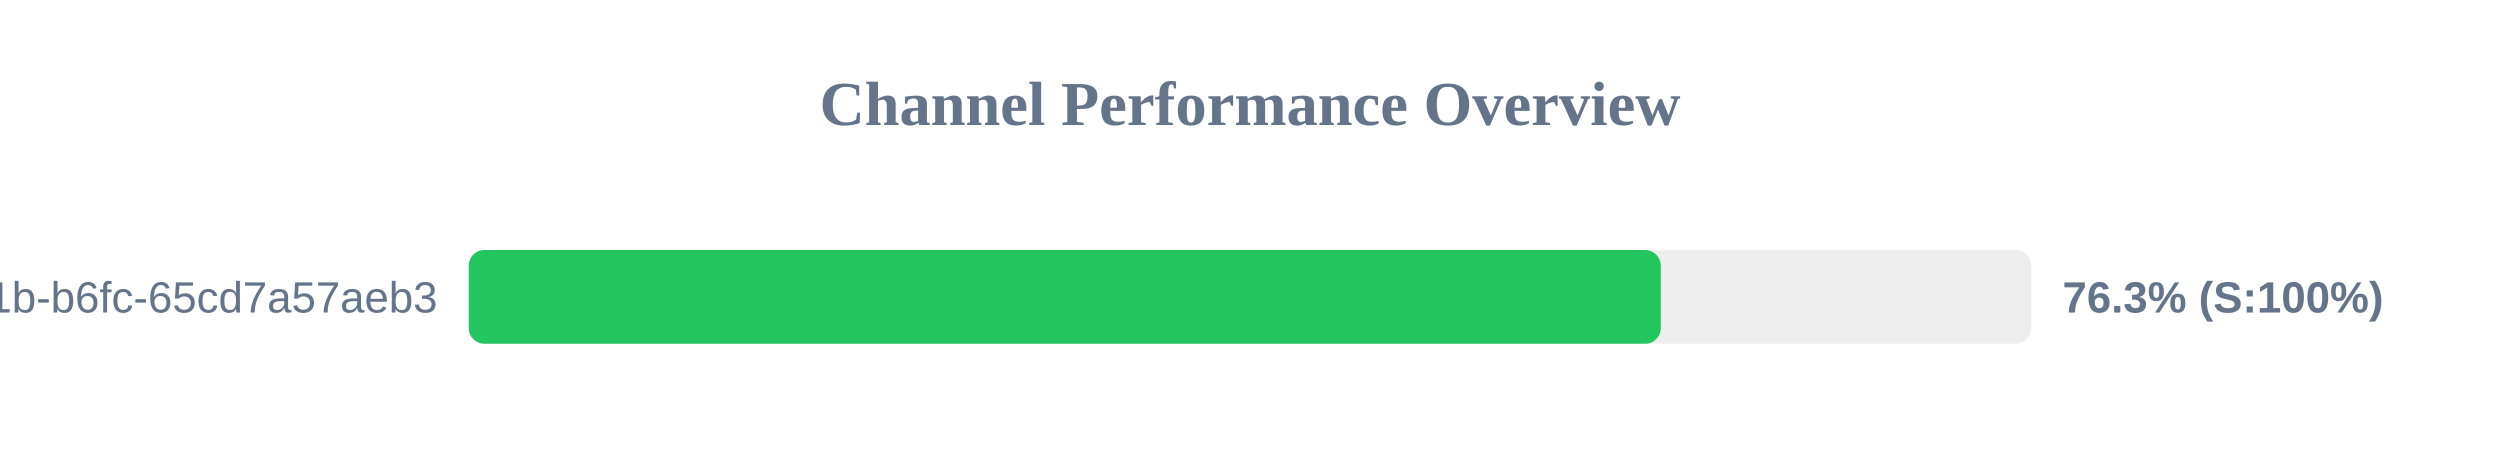
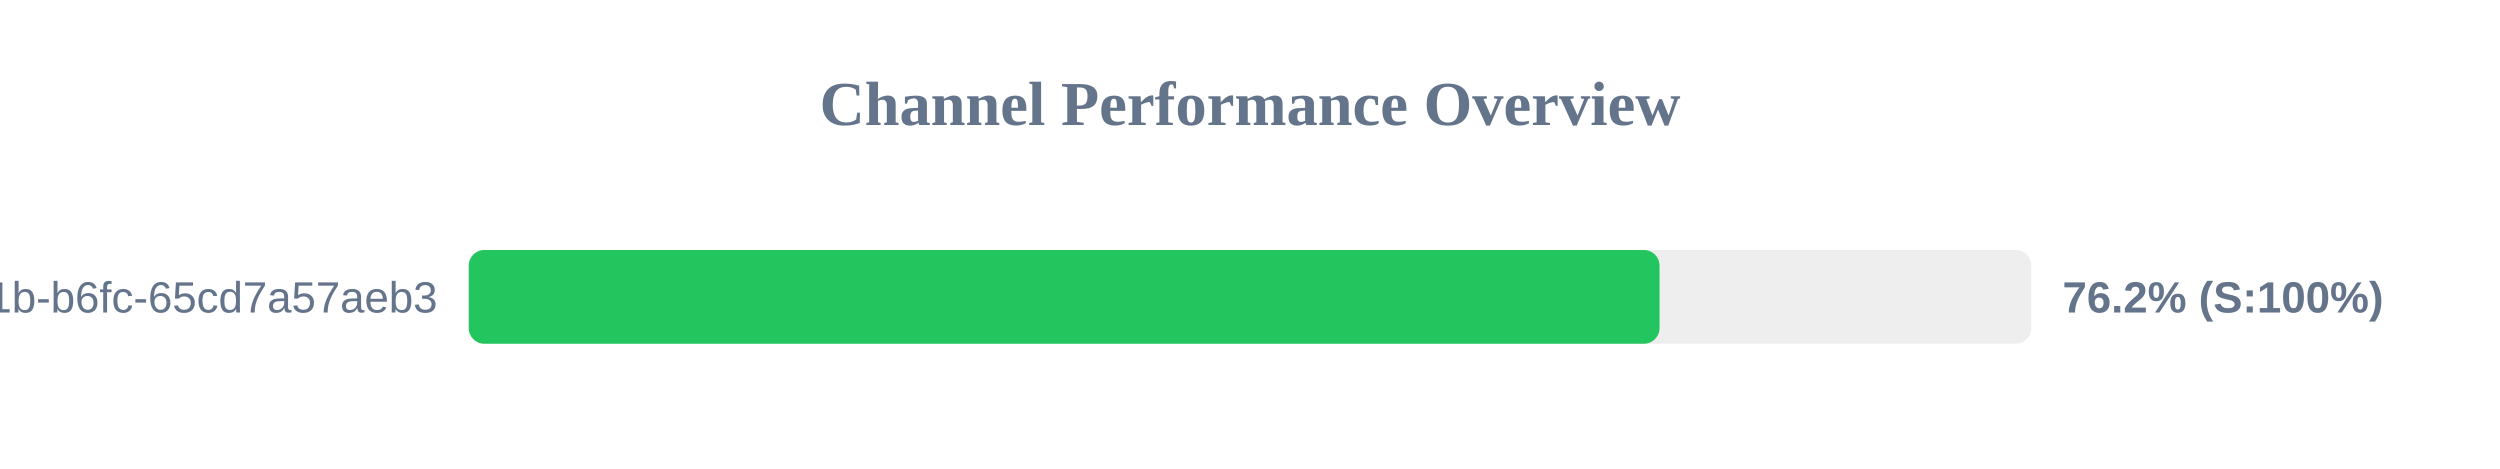
<svg xmlns="http://www.w3.org/2000/svg" width="800" height="150" version="1.1">
  <style>
        .row { font: 14px Arial; fill: #64748b; }
        .score { font: bold 14px Arial; fill: #64748b; }
    </style>
  <text x="400" y="40" text-anchor="middle" font-size="20px" font-weight="bold" fill="#64748b">Channel Performance Overview</text>
  <rect x="150" y="80" width="500" height="30" fill="#eee" rx="5" />
-   <rect x="150" y="80" width="381.45" height="30" fill="#22c55e" rx="5" />
+   <rect x="150" y="80" width="381.05" height="30" fill="#22c55e" rx="5" />
  <text x="140" y="100" text-anchor="end" class="row">?uuid=9c859345-959f-491b-b6fc-65cd7a57aeb3</text>
-   <text x="660" y="100" text-anchor="start" class="score">76.3% (S:100%)</text>
+   <text x="660" y="100" text-anchor="start" class="score">76.2% (S:100%)</text>
</svg>
